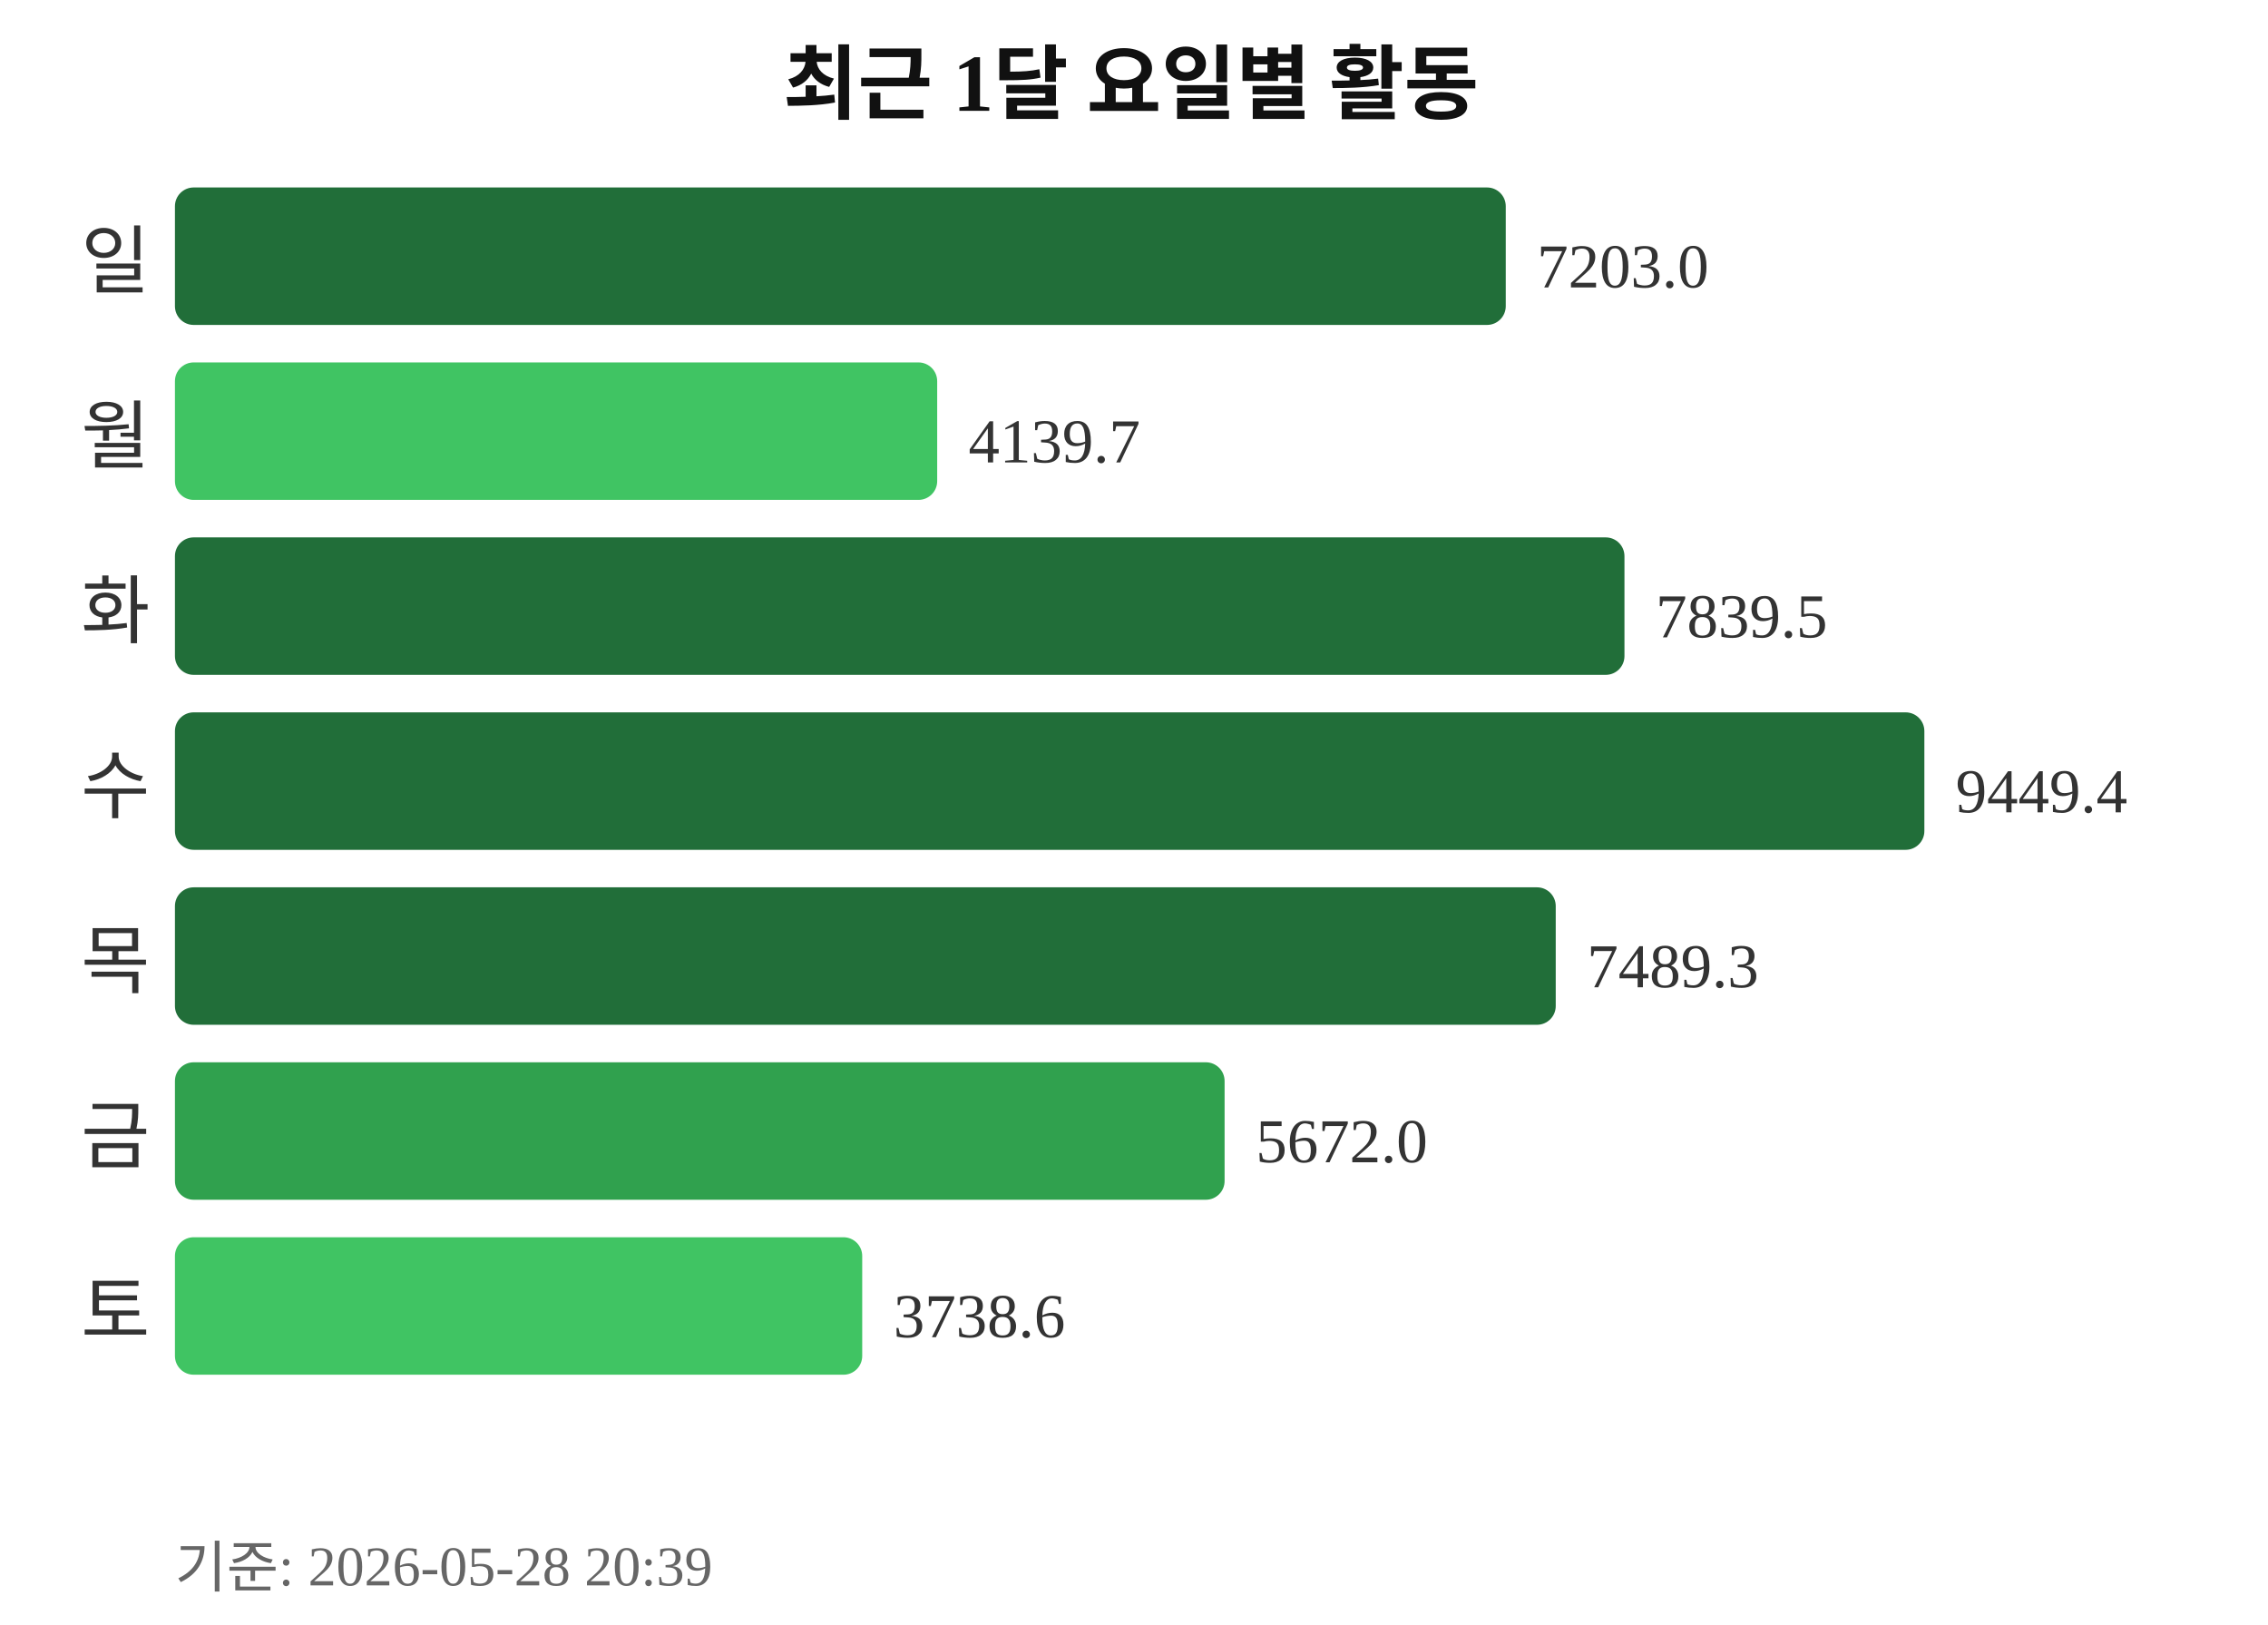
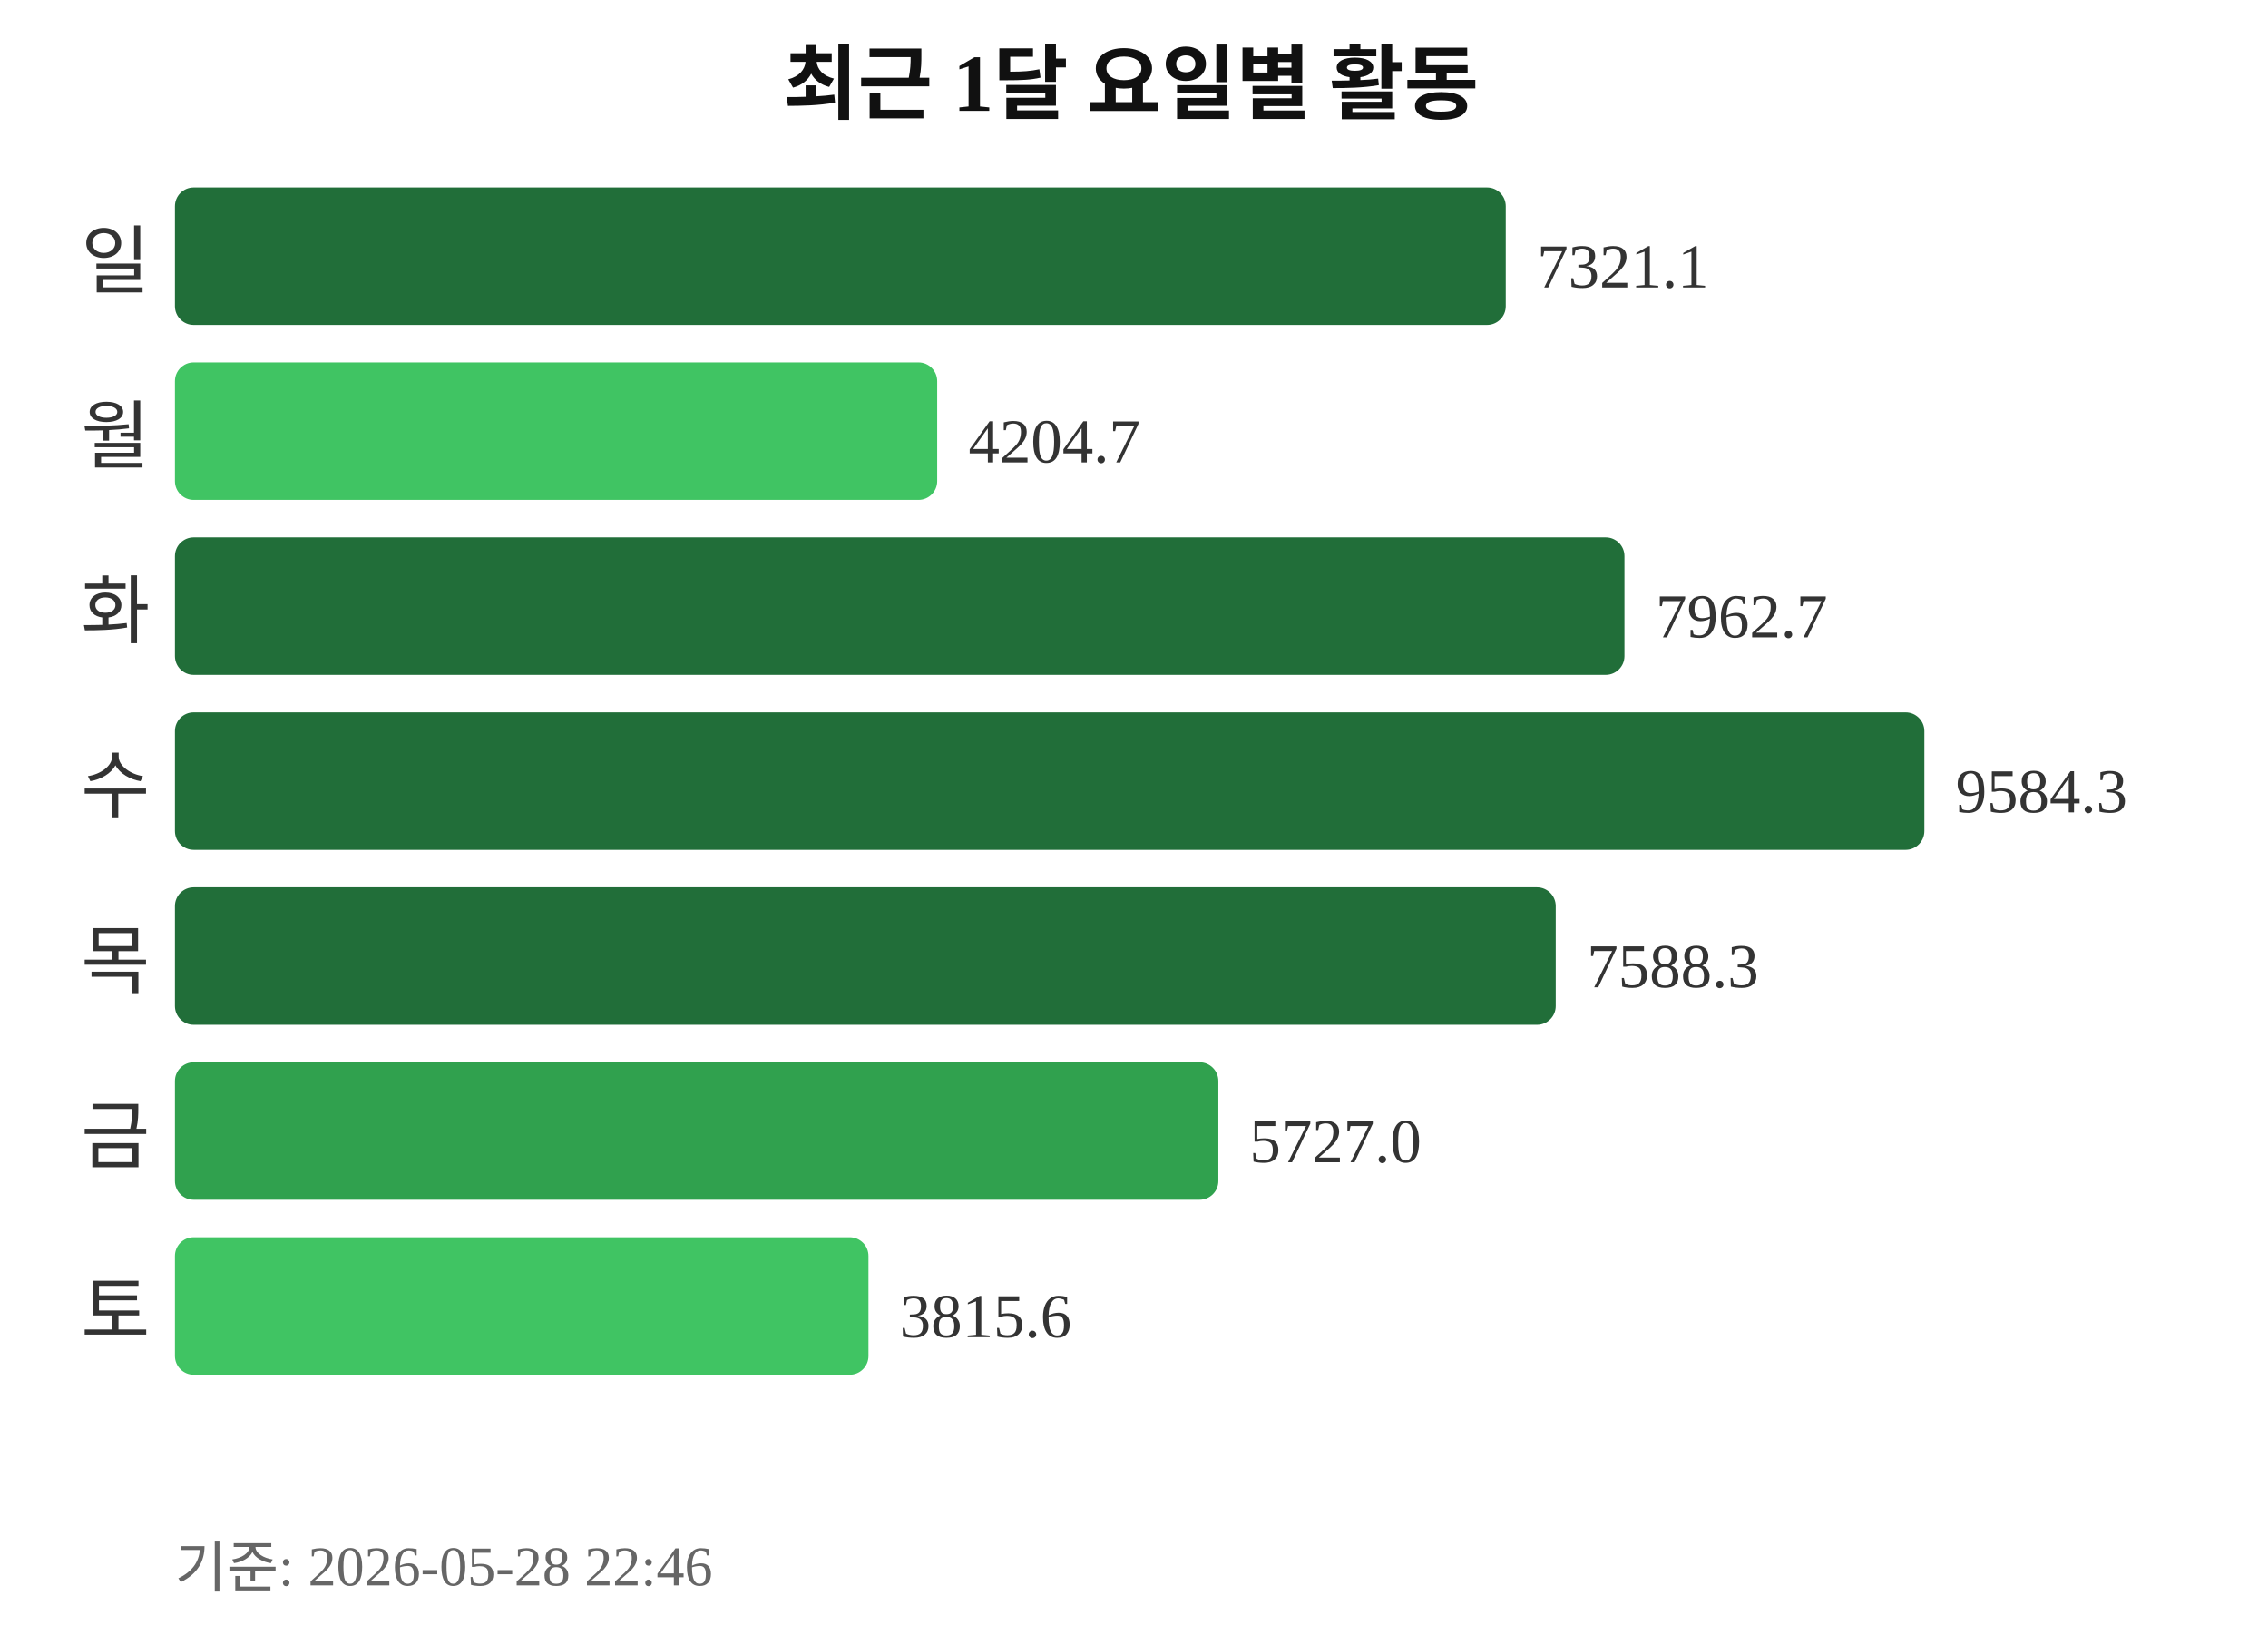
<svg xmlns="http://www.w3.org/2000/svg" width="363" height="260">
  <text x="181" y="18" text-anchor="middle" font-size="13" font-weight="bold" fill="#111111">최근 1달 요일별 활동</text>
  <text x="24" y="46" text-anchor="end" font-size="12" fill="#333333">일</text>
  <rect x="28" y="30" width="213" height="22" rx="3" fill="#216e39" />
-   <text x="246" y="46" font-size="10" fill="#333333">7203.0</text>
+   <text x="246" y="46" font-size="10" fill="#333333">7321.1</text>
  <text x="24" y="74" text-anchor="end" font-size="12" fill="#333333">월</text>
  <rect x="28" y="58" width="122" height="22" rx="3" fill="#40c463" />
-   <text x="155" y="74" font-size="10" fill="#333333">4139.7</text>
+   <text x="155" y="74" font-size="10" fill="#333333">4204.7</text>
  <text x="24" y="102" text-anchor="end" font-size="12" fill="#333333">화</text>
  <rect x="28" y="86" width="232" height="22" rx="3" fill="#216e39" />
-   <text x="265" y="102" font-size="10" fill="#333333">7839.5</text>
+   <text x="265" y="102" font-size="10" fill="#333333">7962.7</text>
  <text x="24" y="130" text-anchor="end" font-size="12" fill="#333333">수</text>
  <rect x="28" y="114" width="280" height="22" rx="3" fill="#216e39" />
-   <text x="313" y="130" font-size="10" fill="#333333">9449.4</text>
+   <text x="313" y="130" font-size="10" fill="#333333">9584.3</text>
  <text x="24" y="158" text-anchor="end" font-size="12" fill="#333333">목</text>
  <rect x="28" y="142" width="221" height="22" rx="3" fill="#216e39" />
-   <text x="254" y="158" font-size="10" fill="#333333">7489.3</text>
+   <text x="254" y="158" font-size="10" fill="#333333">7588.3</text>
  <text x="24" y="186" text-anchor="end" font-size="12" fill="#333333">금</text>
-   <rect x="28" y="170" width="168" height="22" rx="3" fill="#30a14e" />
-   <text x="201" y="186" font-size="10" fill="#333333">5672.0</text>
+   <rect x="28" y="170" width="167" height="22" rx="3" fill="#30a14e" />
+   <text x="200" y="186" font-size="10" fill="#333333">5727.0</text>
  <text x="24" y="214" text-anchor="end" font-size="12" fill="#333333">토</text>
-   <rect x="28" y="198" width="110" height="22" rx="3" fill="#40c463" />
-   <text x="143" y="214" font-size="10" fill="#333333">3738.6</text>
-   <text x="28" y="254" font-size="9" fill="#666666">기준: 2026-05-28 20:39</text>
+   <rect x="28" y="198" width="111" height="22" rx="3" fill="#40c463" />
+   <text x="144" y="214" font-size="10" fill="#333333">3815.6</text>
+   <text x="28" y="254" font-size="9" fill="#666666">기준: 2026-05-28 22:46</text>
</svg>
